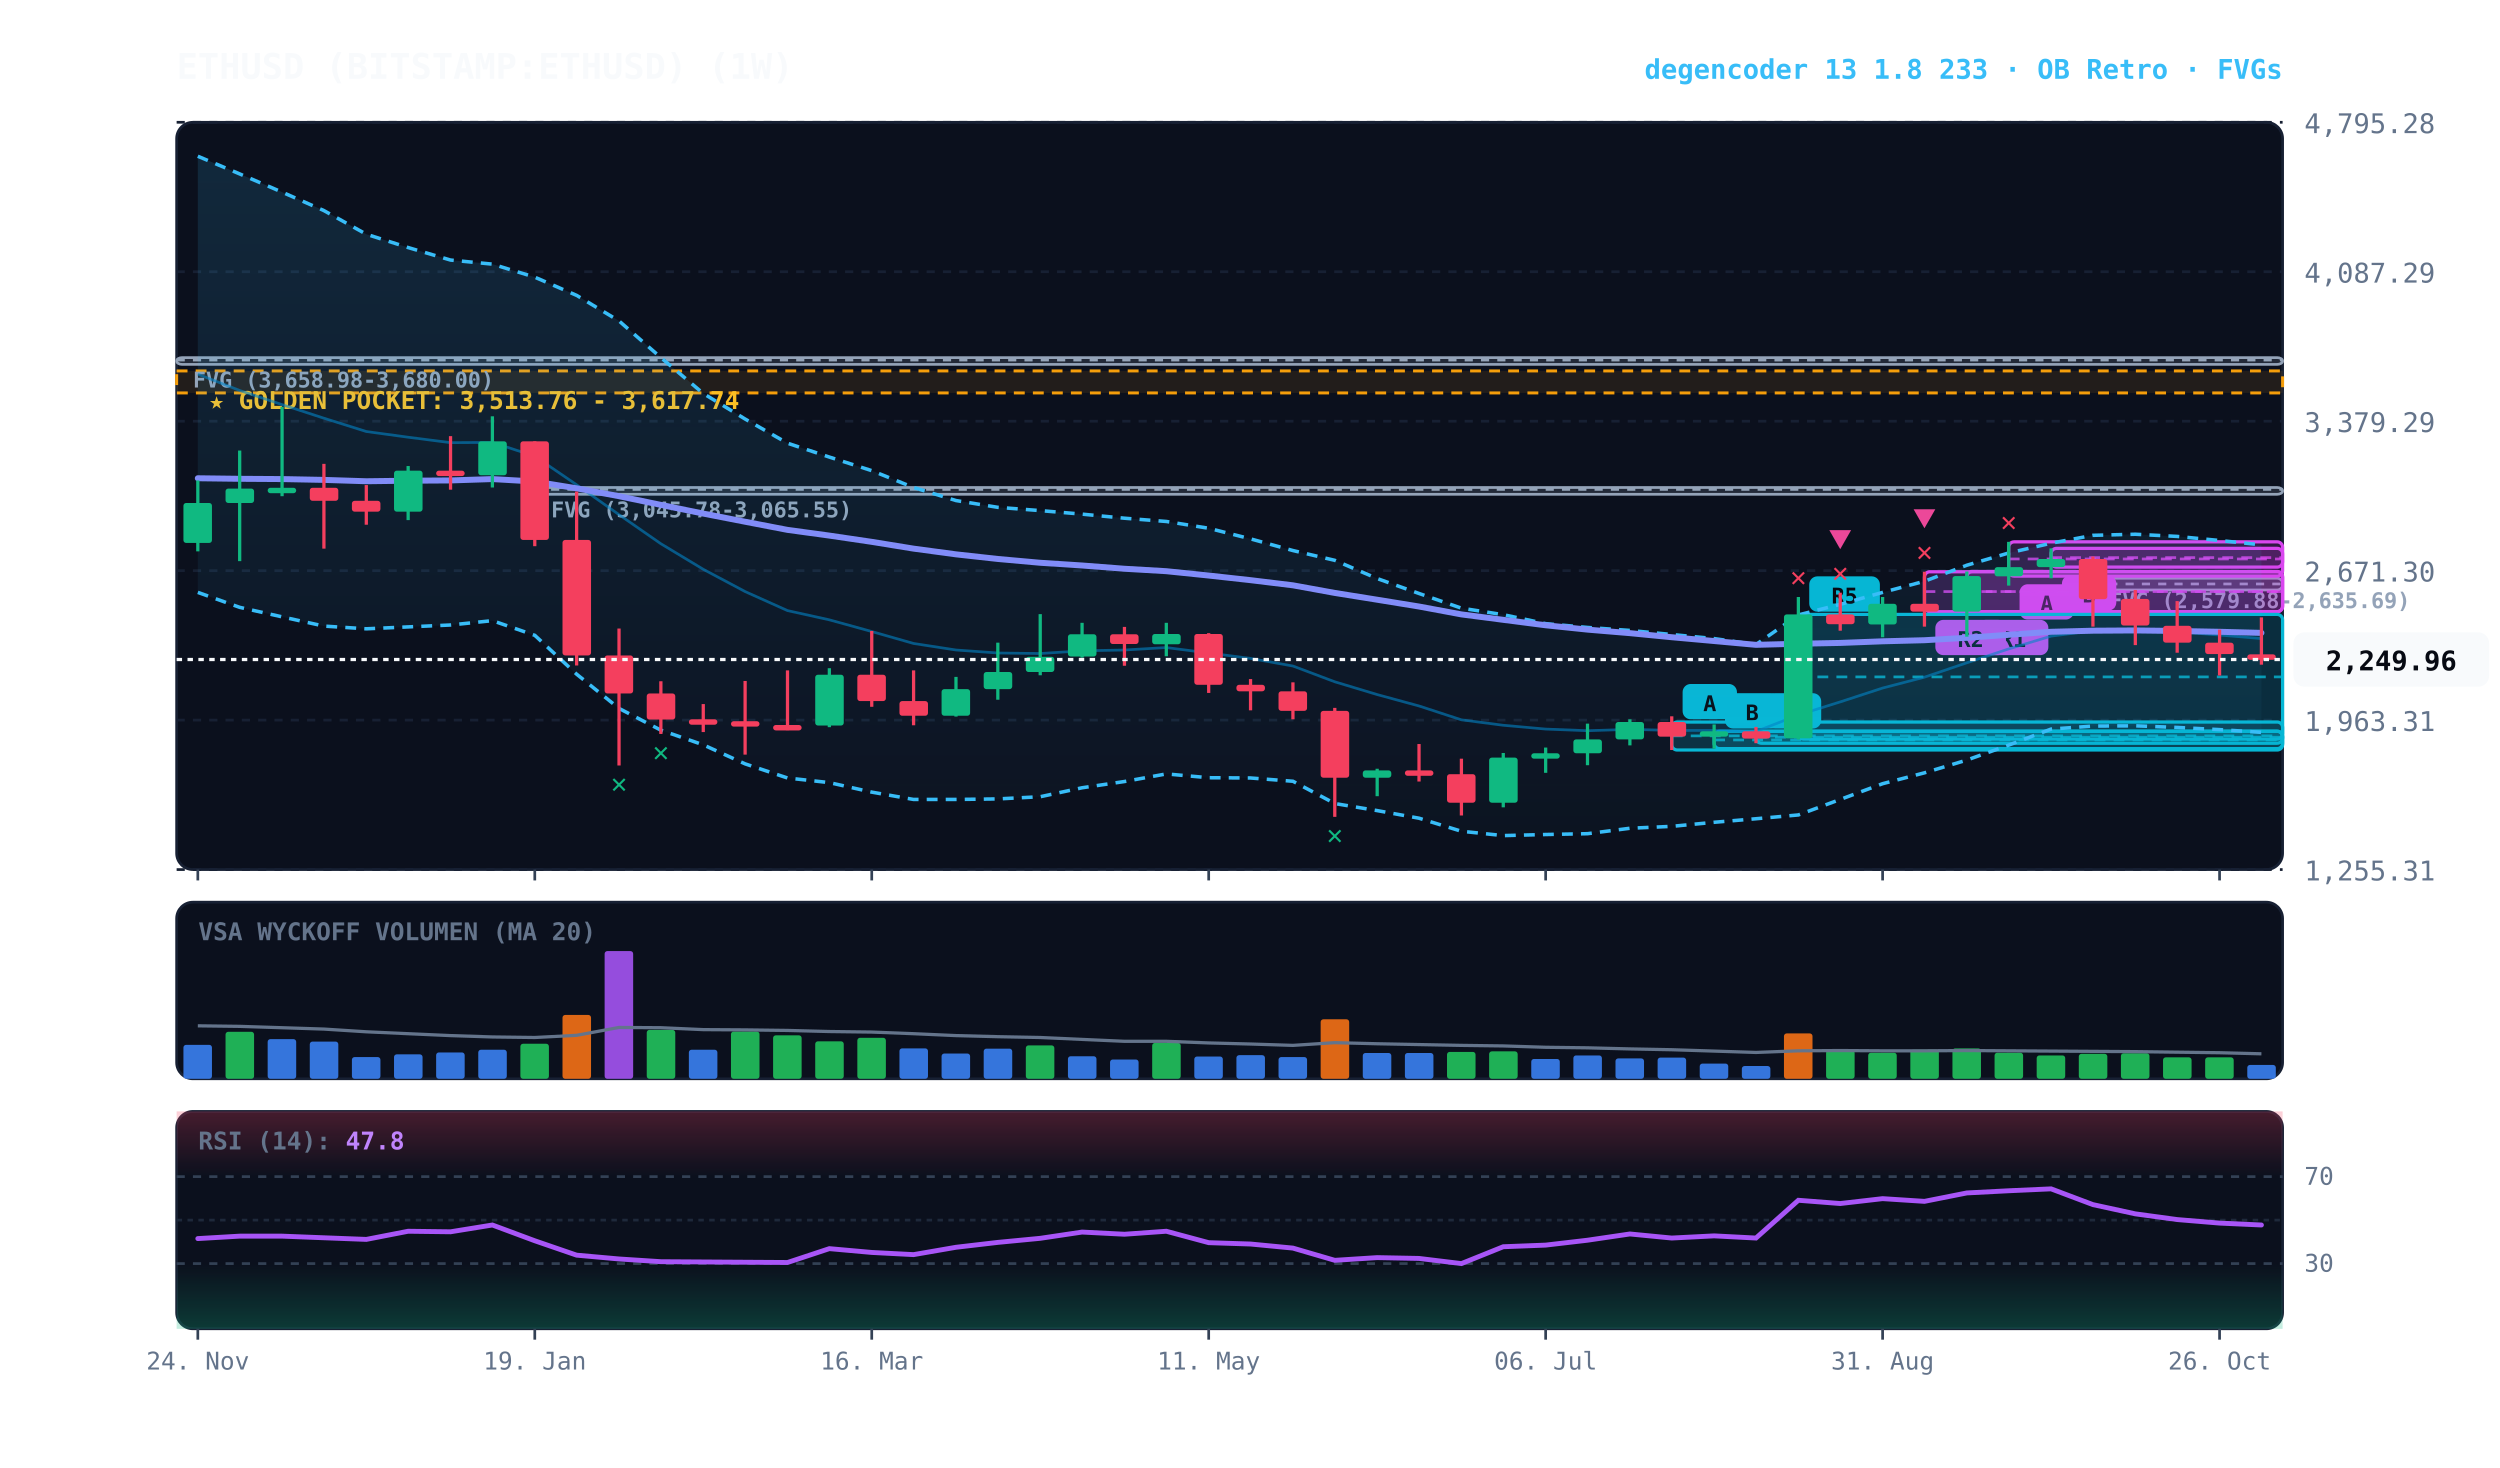
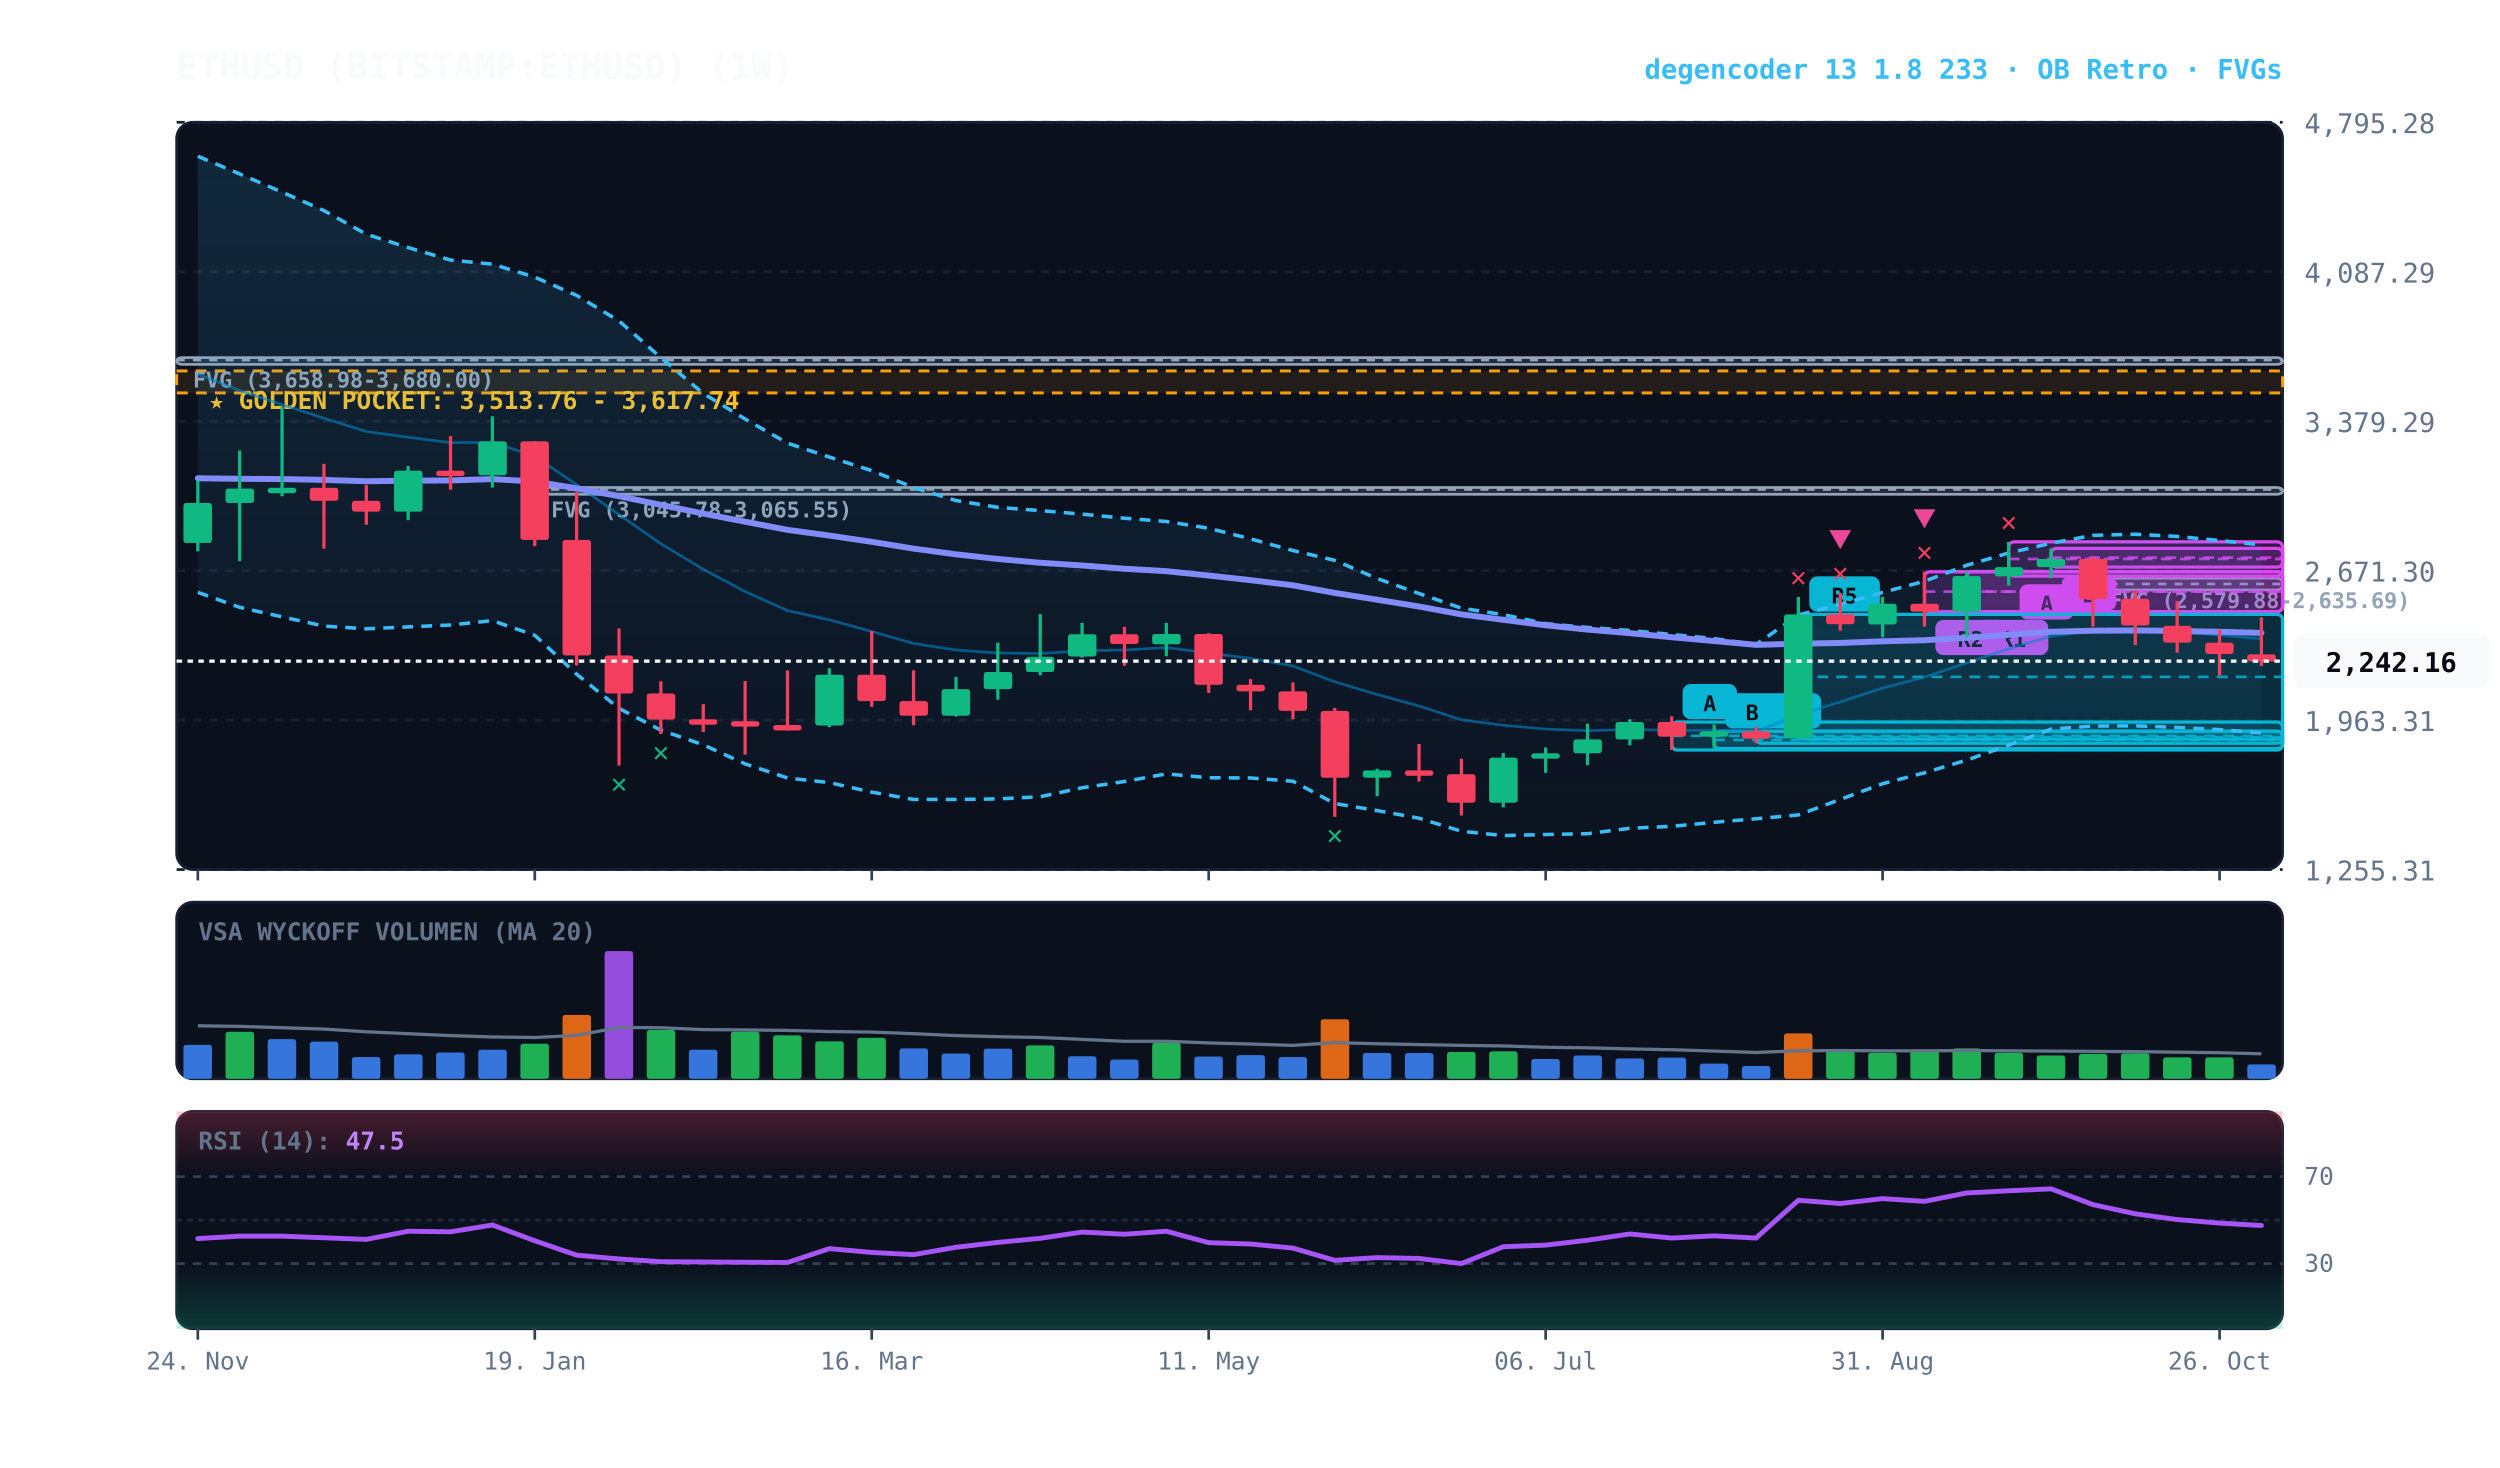
<svg xmlns="http://www.w3.org/2000/svg" viewBox="0 0 920 540" width="100%" height="100%" style="background:#070a13; font-family:'JetBrains Mono', monospace;">
  <defs>
    <linearGradient id="cloud-grad" x1="0%" y1="0%" x2="0%" y2="100%">
      <stop offset="0%" stop-color="#38bdf8" stop-opacity="0.14" />
      <stop offset="100%" stop-color="#38bdf8" stop-opacity="0.02" />
    </linearGradient>
    <linearGradient id="rsi-overbought" x1="0%" y1="0%" x2="0%" y2="100%">
      <stop offset="0%" stop-color="#f43f5e" stop-opacity="0.25" />
      <stop offset="100%" stop-color="#f43f5e" stop-opacity="0.0" />
    </linearGradient>
    <linearGradient id="rsi-oversold" x1="0%" y1="0%" x2="0%" y2="100%">
      <stop offset="0%" stop-color="#10b981" stop-opacity="0.0" />
      <stop offset="100%" stop-color="#10b981" stop-opacity="0.25" />
    </linearGradient>
  </defs>
  <rect x="65" y="45" width="775" height="275" fill="#0b101d" rx="6" stroke="#172033" stroke-width="1" />
  <rect x="65" y="332" width="775" height="65" fill="#0b101d" rx="6" stroke="#172033" stroke-width="1" />
  <rect x="65" y="409" width="775" height="80" fill="#0b101d" rx="6" stroke="#172033" stroke-width="1" />
  <line x1="65" y1="320.0" x2="840" y2="320.0" stroke="#172033" stroke-dasharray="3,3" stroke-width="1" />
  <text x="848" y="324.0" fill="#64748b" font-size="10" text-anchor="start">1,255.31</text>
  <line x1="65" y1="265.0" x2="840" y2="265.0" stroke="#172033" stroke-dasharray="3,3" stroke-width="1" />
  <text x="848" y="269.0" fill="#64748b" font-size="10" text-anchor="start">1,963.31</text>
  <line x1="65" y1="210.0" x2="840" y2="210.0" stroke="#172033" stroke-dasharray="3,3" stroke-width="1" />
  <text x="848" y="214.0" fill="#64748b" font-size="10" text-anchor="start">2,671.30</text>
  <line x1="65" y1="155.0" x2="840" y2="155.0" stroke="#172033" stroke-dasharray="3,3" stroke-width="1" />
  <text x="848" y="159.0" fill="#64748b" font-size="10" text-anchor="start">3,379.29</text>
  <line x1="65" y1="100.0" x2="840" y2="100.0" stroke="#172033" stroke-dasharray="3,3" stroke-width="1" />
  <text x="848" y="104.0" fill="#64748b" font-size="10" text-anchor="start">4,087.29</text>
  <line x1="65" y1="45.0" x2="840" y2="45.0" stroke="#172033" stroke-dasharray="3,3" stroke-width="1" />
  <text x="848" y="49.0" fill="#64748b" font-size="10" text-anchor="start">4,795.28</text>
  <rect x="65" y="136.5" width="775" height="8.1" fill="rgba(245, 158, 11, 0.10)" stroke="#f59e0b" stroke-dasharray="4,3" stroke-width="1.1" />
  <text x="77" y="150.5" fill="#fbbf24" font-size="9" font-weight="bold">★ GOLDEN POCKET: 3,513.76 - 3,617.74</text>
  <rect x="770.2" y="212.8" width="69.8" height="4.3" fill="rgba(148, 163, 184, 0.18)" stroke="#94a3b8" stroke-width="1" rx="2" />
  <line x1="770.2" y1="214.9" x2="840" y2="214.9" stroke="#94a3b8" stroke-dasharray="3,3" stroke-width="1" />
  <text x="776.2" y="223.8" fill="#94a3b8" font-size="8" font-weight="bold">FVG (2,579.88-2,635.69)</text>
  <rect x="196.8" y="179.4" width="643.2" height="2.5" fill="rgba(148, 163, 184, 0.18)" stroke="#94a3b8" stroke-width="1" rx="2" />
  <line x1="196.8" y1="180.1" x2="840" y2="180.1" stroke="#94a3b8" stroke-dasharray="3,3" stroke-width="1" />
  <text x="202.8" y="190.4" fill="#94a3b8" font-size="8" font-weight="bold">FVG (3,045.78-3,065.55)</text>
  <rect x="65.0" y="131.6" width="775.0" height="2.5" fill="rgba(148, 163, 184, 0.18)" stroke="#94a3b8" stroke-width="1" rx="2" />
  <line x1="65.0" y1="132.5" x2="840" y2="132.5" stroke="#94a3b8" stroke-dasharray="3,3" stroke-width="1" />
  <text x="71.0" y="142.6" fill="#94a3b8" font-size="8" font-weight="bold">FVG (3,658.98-3,680.00)</text>
  <rect x="754.8" y="201.8" width="85.2" height="6.9" fill="rgba(217, 70, 239, 0.18)" stroke="#d946ef" stroke-width="1.2" rx="2" />
  <line x1="754.8" y1="205.2" x2="840" y2="205.2" stroke="#d946ef" stroke-dasharray="4,3" stroke-width="1.0" opacity="0.8" />
  <rect x="758.8" y="211.7" width="20" height="13" fill="#d946ef" rx="3" />
  <text x="768.8" y="221.7" fill="#070a13" font-size="8" font-weight="bold" text-anchor="middle">B</text>
  <rect x="739.2" y="199.4" width="100.8" height="12.6" fill="rgba(217, 70, 239, 0.18)" stroke="#d946ef" stroke-width="1.2" rx="2" />
  <line x1="739.2" y1="205.7" x2="840" y2="205.7" stroke="#d946ef" stroke-dasharray="4,3" stroke-width="1.0" opacity="0.8" />
  <rect x="743.2" y="215.0" width="20" height="13" fill="#d946ef" rx="3" />
  <text x="753.2" y="225.0" fill="#070a13" font-size="8" font-weight="bold" text-anchor="middle">A</text>
  <rect x="723.8" y="210.3" width="116.2" height="14.8" fill="rgba(217, 70, 239, 0.18)" stroke="#d946ef" stroke-width="1.2" rx="2" />
  <line x1="723.8" y1="217.7" x2="840" y2="217.7" stroke="#d946ef" stroke-dasharray="4,3" stroke-width="1.0" opacity="0.8" />
  <rect x="727.8" y="228.1" width="26" height="13" fill="#d946ef" rx="3" />
  <text x="740.8" y="238.1" fill="#070a13" font-size="8" font-weight="bold" text-anchor="middle">R1</text>
  <rect x="708.2" y="210.4" width="131.8" height="14.7" fill="rgba(217, 70, 239, 0.18)" stroke="#d946ef" stroke-width="1.2" rx="2" />
  <line x1="708.2" y1="217.7" x2="840" y2="217.7" stroke="#d946ef" stroke-dasharray="4,3" stroke-width="1.0" opacity="0.8" />
  <rect x="712.2" y="228.1" width="26" height="13" fill="#d946ef" rx="3" />
  <text x="725.2" y="238.1" fill="#070a13" font-size="8" font-weight="bold" text-anchor="middle">R2</text>
  <rect x="661.8" y="226.1" width="178.2" height="45.9" fill="rgba(6, 182, 212, 0.18)" stroke="#06b6d4" stroke-width="1.2" rx="2" />
  <line x1="661.8" y1="249.1" x2="840" y2="249.1" stroke="#06b6d4" stroke-dasharray="4,3" stroke-width="1.0" opacity="0.8" />
  <rect x="665.8" y="212.1" width="26" height="13" fill="#06b6d4" rx="3" />
  <text x="678.8" y="222.1" fill="#070a13" font-size="8" font-weight="bold" text-anchor="middle">R5</text>
  <rect x="646.2" y="269.1" width="193.8" height="4.4" fill="rgba(6, 182, 212, 0.18)" stroke="#06b6d4" stroke-width="1.2" rx="2" />
  <line x1="646.2" y1="271.3" x2="840" y2="271.3" stroke="#06b6d4" stroke-dasharray="4,3" stroke-width="1.0" opacity="0.8" />
  <rect x="650.2" y="255.1" width="20" height="13" fill="#06b6d4" rx="3" />
  <text x="660.2" y="265.1" fill="#070a13" font-size="8" font-weight="bold" text-anchor="middle">B</text>
  <rect x="630.8" y="269.1" width="209.2" height="6.4" fill="rgba(6, 182, 212, 0.18)" stroke="#06b6d4" stroke-width="1.2" rx="2" />
  <line x1="630.8" y1="272.3" x2="840" y2="272.3" stroke="#06b6d4" stroke-dasharray="4,3" stroke-width="1.0" opacity="0.8" />
  <rect x="634.8" y="255.1" width="20" height="13" fill="#06b6d4" rx="3" />
  <text x="644.8" y="265.1" fill="#070a13" font-size="8" font-weight="bold" text-anchor="middle">B</text>
  <rect x="615.2" y="265.7" width="224.8" height="10.3" fill="rgba(6, 182, 212, 0.18)" stroke="#06b6d4" stroke-width="1.2" rx="2" />
  <line x1="615.2" y1="270.8" x2="840" y2="270.8" stroke="#06b6d4" stroke-dasharray="4,3" stroke-width="1.0" opacity="0.8" />
  <rect x="619.2" y="251.7" width="20" height="13" fill="#06b6d4" rx="3" />
  <text x="629.2" y="261.7" fill="#070a13" font-size="8" font-weight="bold" text-anchor="middle">A</text>
-   <polygon points="72.8,57.5 88.2,64.0 103.8,70.7 119.2,77.5 134.8,86.2 150.2,91.1 165.8,95.7 181.2,97.2 196.8,102.0 212.2,108.7 227.8,118.1 243.2,131.6 258.8,144.8 274.2,154.2 289.8,163.1 305.2,168.2 320.8,173.2 336.2,179.4 351.8,184.2 367.2,186.7 382.8,187.9 398.2,189.2 413.8,190.7 429.2,191.9 444.8,194.4 460.2,198.3 475.8,202.6 491.2,206.2 506.8,212.9 522.2,218.4 537.8,223.8 553.2,226.2 568.8,229.5 584.2,230.9 599.8,232.0 615.2,233.5 630.8,235.0 646.2,237.2 661.8,226.3 677.2,222.4 692.8,218.0 708.2,213.9 723.8,208.0 739.2,203.5 754.8,199.9 770.2,197.0 785.8,196.6 801.2,197.4 816.8,198.9 832.2,200.5 832.2,269.5 816.8,268.5 801.2,267.7 785.8,267.1 770.2,267.2 754.8,268.3 739.2,274.2 723.8,279.7 708.2,284.4 692.8,288.4 677.2,294.2 661.8,299.9 646.2,301.3 630.8,302.6 615.2,304.1 599.8,304.8 584.2,306.8 568.8,307.1 553.2,307.5 537.8,305.9 522.2,301.1 506.8,298.3 491.2,295.7 475.8,287.5 460.2,286.3 444.8,286.2 429.2,284.8 413.8,287.6 398.2,289.9 382.8,293.2 367.2,294.0 351.8,294.2 336.2,294.2 320.8,291.5 305.2,288.0 289.8,286.3 274.2,281.1 258.8,274.1 243.2,268.7 227.8,260.7 212.2,248.1 196.8,233.8 181.2,228.4 165.8,230.0 150.2,230.7 134.8,231.4 119.2,230.4 103.8,227.0 88.2,223.5 72.8,218.0" fill="url(#cloud-grad)" />
+   <polygon points="72.8,57.5 88.2,64.0 103.8,70.7 119.2,77.5 134.8,86.2 150.2,91.1 165.8,95.7 181.2,97.2 196.8,102.0 212.2,108.7 227.8,118.1 243.2,131.6 258.8,144.8 274.2,154.2 289.8,163.1 305.2,168.2 320.8,173.2 336.2,179.4 351.8,184.2 367.2,186.7 382.8,187.9 398.2,189.2 413.8,190.7 429.2,191.9 444.8,194.4 460.2,198.3 475.8,202.6 491.2,206.2 506.8,212.9 522.2,218.4 537.8,223.8 553.2,226.2 568.8,229.5 584.2,230.9 599.8,232.0 615.2,233.5 630.8,235.0 646.2,237.2 661.8,226.3 677.2,222.4 692.8,218.0 708.2,213.9 723.8,208.0 739.2,203.5 754.8,199.9 770.2,197.0 785.8,196.6 801.2,197.4 816.8,198.9 832.2,200.5 832.2,269.7 816.8,268.5 801.2,267.7 785.8,267.1 770.2,267.2 754.8,268.3 739.2,274.2 723.8,279.7 708.2,284.4 692.8,288.4 677.2,294.2 661.8,299.9 646.2,301.3 630.8,302.6 615.2,304.1 599.8,304.8 584.2,306.8 568.8,307.1 553.2,307.5 537.8,305.9 522.2,301.1 506.8,298.3 491.2,295.7 475.8,287.5 460.2,286.3 444.8,286.2 429.2,284.8 413.8,287.6 398.2,289.9 382.8,293.2 367.2,294.0 351.8,294.2 336.2,294.2 320.8,291.5 305.2,288.0 289.8,286.3 274.2,281.1 258.8,274.1 243.2,268.7 227.8,260.7 212.2,248.1 196.8,233.8 181.2,228.4 165.8,230.0 150.2,230.7 134.8,231.4 119.2,230.4 103.8,227.0 88.2,223.5 72.8,218.0" fill="url(#cloud-grad)" />
  <polyline points="72.8,57.5 88.2,64.0 103.8,70.7 119.2,77.5 134.8,86.2 150.2,91.1 165.8,95.7 181.2,97.2 196.8,102.0 212.2,108.7 227.8,118.1 243.2,131.6 258.8,144.8 274.2,154.2 289.8,163.1 305.2,168.2 320.8,173.2 336.2,179.4 351.8,184.2 367.2,186.7 382.8,187.9 398.2,189.2 413.8,190.7 429.2,191.9 444.8,194.4 460.2,198.3 475.8,202.6 491.2,206.2 506.8,212.9 522.2,218.4 537.8,223.8 553.2,226.2 568.8,229.5 584.2,230.9 599.8,232.0 615.2,233.5 630.8,235.0 646.2,237.2 661.8,226.3 677.2,222.4 692.8,218.0 708.2,213.9 723.8,208.0 739.2,203.5 754.8,199.9 770.2,197.0 785.8,196.6 801.2,197.4 816.8,198.9 832.2,200.5" fill="none" stroke="#38bdf8" stroke-width="1.3" stroke-dasharray="4,3" />
-   <polyline points="72.8,218.0 88.2,223.5 103.8,227.0 119.2,230.4 134.8,231.4 150.2,230.7 165.8,230.0 181.2,228.4 196.8,233.8 212.2,248.1 227.8,260.7 243.2,268.7 258.8,274.1 274.2,281.1 289.8,286.3 305.2,288.0 320.8,291.5 336.2,294.2 351.8,294.2 367.2,294.0 382.8,293.2 398.2,289.9 413.8,287.6 429.2,284.8 444.8,286.2 460.2,286.3 475.8,287.5 491.2,295.7 506.8,298.3 522.2,301.1 537.8,305.9 553.2,307.5 568.8,307.1 584.2,306.8 599.8,304.8 615.2,304.1 630.8,302.6 646.2,301.3 661.8,299.9 677.2,294.2 692.8,288.4 708.2,284.4 723.8,279.7 739.2,274.2 754.8,268.3 770.2,267.2 785.8,267.1 801.2,267.7 816.8,268.5 832.2,269.5" fill="none" stroke="#38bdf8" stroke-width="1.3" stroke-dasharray="4,3" />
-   <polyline points="72.8,137.7 88.2,143.7 103.8,148.9 119.2,153.9 134.8,158.8 150.2,160.9 165.8,162.9 181.2,162.8 196.8,167.9 212.2,178.4 227.8,189.4 243.2,200.1 258.8,209.5 274.2,217.7 289.8,224.7 305.2,228.1 320.8,232.4 336.2,236.8 351.8,239.2 367.2,240.3 382.8,240.5 398.2,239.5 413.8,239.2 429.2,238.3 444.8,240.3 460.2,242.3 475.8,245.1 491.2,250.9 506.8,255.6 522.2,259.8 537.8,264.9 553.2,266.9 568.8,268.3 584.2,268.9 599.8,268.4 615.2,268.8 630.8,268.8 646.2,269.2 661.8,263.1 677.2,258.3 692.8,253.2 708.2,249.2 723.8,243.9 739.2,238.8 754.8,234.1 770.2,232.1 785.8,231.9 801.2,232.5 816.8,233.7 832.2,235.0" fill="none" stroke="#0284c7" stroke-width="1.0" stroke-opacity="0.6" />
+   <polyline points="72.8,218.0 88.2,223.5 103.8,227.0 119.2,230.4 134.8,231.4 150.2,230.7 165.8,230.0 181.2,228.4 196.8,233.8 212.2,248.1 227.8,260.7 243.2,268.7 258.8,274.1 274.2,281.1 289.8,286.3 305.2,288.0 320.8,291.5 336.2,294.2 351.8,294.2 367.2,294.0 382.8,293.2 398.2,289.9 413.8,287.6 429.2,284.8 444.8,286.2 460.2,286.3 475.8,287.5 491.2,295.7 506.8,298.3 522.2,301.1 537.8,305.9 553.2,307.5 568.8,307.1 584.2,306.8 599.8,304.8 615.2,304.1 630.8,302.6 646.2,301.3 661.8,299.9 677.2,294.2 692.8,288.4 708.2,284.4 723.8,279.7 739.2,274.2 754.8,268.3 770.2,267.2 785.8,267.1 801.2,267.7 816.8,268.5 832.2,269.7" fill="none" stroke="#38bdf8" stroke-width="1.3" stroke-dasharray="4,3" />
+   <polyline points="72.8,137.7 88.2,143.7 103.8,148.9 119.2,153.9 134.8,158.8 150.2,160.9 165.8,162.9 181.2,162.8 196.8,167.9 212.2,178.4 227.8,189.4 243.2,200.1 258.8,209.5 274.2,217.7 289.8,224.7 305.2,228.1 320.8,232.4 336.2,236.8 351.8,239.2 367.2,240.3 382.8,240.5 398.2,239.5 413.8,239.2 429.2,238.3 444.8,240.3 460.2,242.3 475.8,245.1 491.2,250.9 506.8,255.6 522.2,259.8 537.8,264.9 553.2,266.9 568.8,268.3 584.2,268.9 599.8,268.4 615.2,268.8 630.8,268.8 646.2,269.2 661.8,263.1 677.2,258.3 692.8,253.2 708.2,249.2 723.8,243.9 739.2,238.8 754.8,234.1 770.2,232.1 785.8,231.9 801.2,232.5 816.8,233.7 832.2,235.1" fill="none" stroke="#0284c7" stroke-width="1.0" stroke-opacity="0.6" />
  <polyline points="72.8,176.0 88.2,176.2 103.8,176.3 119.2,176.6 134.8,177.1 150.2,176.9 165.8,176.8 181.2,176.3 196.8,177.2 212.2,179.7 227.8,182.6 243.2,185.8 258.8,189.0 274.2,192.0 289.8,195.0 305.2,197.1 320.8,199.4 336.2,201.9 351.8,204.0 367.2,205.7 382.8,207.1 398.2,208.1 413.8,209.3 429.2,210.2 444.8,211.8 460.2,213.5 475.8,215.4 491.2,218.2 506.8,220.7 522.2,223.2 537.8,226.1 553.2,228.1 568.8,230.1 584.2,231.7 599.8,233.0 615.2,234.5 630.8,235.9 646.2,237.3 661.8,236.9 677.2,236.6 692.8,236.0 708.2,235.6 723.8,234.7 739.2,233.6 754.8,232.5 770.2,232.1 785.8,232.0 801.2,232.2 816.8,232.5 832.2,232.9" fill="none" stroke="#818cf8" stroke-width="2.2" stroke-linecap="round" />
  <line x1="72.8" y1="176.8" x2="72.8" y2="202.9" stroke="#10b981" stroke-width="1.2" />
  <rect x="67.5" y="185.1" width="10.5" height="14.7" fill="#10b981" rx="1" />
  <line x1="88.2" y1="165.8" x2="88.2" y2="206.5" stroke="#10b981" stroke-width="1.2" />
  <rect x="83.0" y="179.8" width="10.5" height="5.3" fill="#10b981" rx="1" />
  <line x1="103.8" y1="149.7" x2="103.8" y2="182.6" stroke="#10b981" stroke-width="1.2" />
  <rect x="98.5" y="179.5" width="10.5" height="2.0" fill="#10b981" rx="1" />
  <line x1="119.2" y1="170.7" x2="119.2" y2="201.9" stroke="#f43f5e" stroke-width="1.2" />
  <rect x="114.0" y="179.5" width="10.5" height="4.8" fill="#f43f5e" rx="1" />
  <line x1="134.8" y1="178.5" x2="134.8" y2="193.1" stroke="#f43f5e" stroke-width="1.2" />
  <rect x="129.5" y="184.3" width="10.5" height="4.0" fill="#f43f5e" rx="1" />
  <line x1="150.2" y1="171.5" x2="150.2" y2="191.4" stroke="#10b981" stroke-width="1.2" />
  <rect x="145.0" y="173.2" width="10.5" height="15.1" fill="#10b981" rx="1" />
  <line x1="165.8" y1="160.5" x2="165.8" y2="180.2" stroke="#f43f5e" stroke-width="1.2" />
  <rect x="160.5" y="173.2" width="10.5" height="2.0" fill="#f43f5e" rx="1" />
  <line x1="181.2" y1="153.2" x2="181.2" y2="179.4" stroke="#10b981" stroke-width="1.2" />
  <rect x="176.0" y="162.4" width="10.5" height="12.5" fill="#10b981" rx="1" />
  <line x1="196.8" y1="162.4" x2="196.8" y2="201.0" stroke="#f43f5e" stroke-width="1.2" />
  <rect x="191.5" y="162.4" width="10.5" height="36.3" fill="#f43f5e" rx="1" />
  <line x1="212.2" y1="180.9" x2="212.2" y2="244.9" stroke="#f43f5e" stroke-width="1.2" />
  <rect x="207.0" y="198.7" width="10.5" height="42.5" fill="#f43f5e" rx="1" />
  <line x1="227.8" y1="231.3" x2="227.8" y2="281.7" stroke="#f43f5e" stroke-width="1.2" />
  <rect x="222.5" y="241.2" width="10.5" height="14.0" fill="#f43f5e" rx="1" />
  <text x="227.8" y="291.7" fill="#10b981" font-size="10" font-weight="bold" text-anchor="middle">✕</text>
  <line x1="243.2" y1="250.7" x2="243.2" y2="270.1" stroke="#f43f5e" stroke-width="1.2" />
  <rect x="238.0" y="255.2" width="10.5" height="9.6" fill="#f43f5e" rx="1" />
  <text x="243.2" y="280.1" fill="#10b981" font-size="10" font-weight="bold" text-anchor="middle">✕</text>
  <line x1="258.8" y1="259.1" x2="258.8" y2="269.4" stroke="#f43f5e" stroke-width="1.2" />
  <rect x="253.5" y="264.7" width="10.5" height="2.0" fill="#f43f5e" rx="1" />
  <line x1="274.2" y1="250.6" x2="274.2" y2="277.7" stroke="#f43f5e" stroke-width="1.2" />
  <rect x="269.0" y="265.4" width="10.5" height="2.0" fill="#f43f5e" rx="1" />
  <line x1="289.8" y1="246.7" x2="289.8" y2="268.7" stroke="#f43f5e" stroke-width="1.2" />
  <rect x="284.5" y="266.8" width="10.5" height="2.0" fill="#f43f5e" rx="1" />
  <line x1="305.2" y1="245.9" x2="305.2" y2="267.6" stroke="#10b981" stroke-width="1.2" />
  <rect x="300.0" y="248.3" width="10.5" height="18.7" fill="#10b981" rx="1" />
  <line x1="320.8" y1="232.2" x2="320.8" y2="260.1" stroke="#f43f5e" stroke-width="1.2" />
  <rect x="315.5" y="248.3" width="10.5" height="9.7" fill="#f43f5e" rx="1" />
  <line x1="336.2" y1="246.7" x2="336.2" y2="266.9" stroke="#f43f5e" stroke-width="1.2" />
  <rect x="331.0" y="258.0" width="10.5" height="5.4" fill="#f43f5e" rx="1" />
  <line x1="351.8" y1="249.1" x2="351.8" y2="263.7" stroke="#10b981" stroke-width="1.2" />
  <rect x="346.5" y="253.6" width="10.5" height="9.8" fill="#10b981" rx="1" />
  <line x1="367.2" y1="236.5" x2="367.2" y2="257.5" stroke="#10b981" stroke-width="1.2" />
  <rect x="362.0" y="247.3" width="10.5" height="6.3" fill="#10b981" rx="1" />
  <line x1="382.8" y1="226.0" x2="382.8" y2="248.5" stroke="#10b981" stroke-width="1.2" />
  <rect x="377.5" y="241.7" width="10.5" height="5.6" fill="#10b981" rx="1" />
  <line x1="398.2" y1="229.2" x2="398.2" y2="242.0" stroke="#10b981" stroke-width="1.2" />
  <rect x="393.0" y="233.4" width="10.5" height="8.2" fill="#10b981" rx="1" />
  <line x1="413.8" y1="230.7" x2="413.8" y2="245.0" stroke="#f43f5e" stroke-width="1.2" />
  <rect x="408.5" y="233.4" width="10.5" height="3.6" fill="#f43f5e" rx="1" />
  <line x1="429.2" y1="229.2" x2="429.2" y2="241.5" stroke="#10b981" stroke-width="1.2" />
  <rect x="424.0" y="233.3" width="10.5" height="3.8" fill="#10b981" rx="1" />
  <line x1="444.8" y1="233.0" x2="444.8" y2="255.0" stroke="#f43f5e" stroke-width="1.2" />
  <rect x="439.5" y="233.3" width="10.5" height="18.7" fill="#f43f5e" rx="1" />
  <line x1="460.2" y1="249.9" x2="460.2" y2="261.4" stroke="#f43f5e" stroke-width="1.2" />
  <rect x="455.0" y="252.0" width="10.5" height="2.4" fill="#f43f5e" rx="1" />
  <line x1="475.8" y1="251.1" x2="475.8" y2="264.7" stroke="#f43f5e" stroke-width="1.2" />
  <rect x="470.5" y="254.4" width="10.5" height="7.2" fill="#f43f5e" rx="1" />
  <line x1="491.2" y1="260.5" x2="491.2" y2="300.6" stroke="#f43f5e" stroke-width="1.2" />
  <rect x="486.0" y="261.6" width="10.5" height="24.6" fill="#f43f5e" rx="1" />
  <text x="491.2" y="310.6" fill="#10b981" font-size="10" font-weight="bold" text-anchor="middle">✕</text>
  <line x1="506.8" y1="282.9" x2="506.8" y2="293.0" stroke="#10b981" stroke-width="1.2" />
  <rect x="501.5" y="283.5" width="10.5" height="2.7" fill="#10b981" rx="1" />
  <line x1="522.2" y1="273.8" x2="522.2" y2="287.6" stroke="#f43f5e" stroke-width="1.2" />
  <rect x="517.0" y="283.5" width="10.5" height="2.0" fill="#f43f5e" rx="1" />
  <line x1="537.8" y1="279.2" x2="537.8" y2="300.1" stroke="#f43f5e" stroke-width="1.2" />
  <rect x="532.5" y="284.9" width="10.5" height="10.5" fill="#f43f5e" rx="1" />
  <line x1="553.2" y1="277.1" x2="553.2" y2="297.1" stroke="#10b981" stroke-width="1.2" />
  <rect x="548.0" y="278.8" width="10.5" height="16.6" fill="#10b981" rx="1" />
  <line x1="568.8" y1="275.1" x2="568.8" y2="284.4" stroke="#10b981" stroke-width="1.2" />
  <rect x="563.5" y="277.2" width="10.5" height="2.0" fill="#10b981" rx="1" />
  <line x1="584.2" y1="266.3" x2="584.2" y2="281.6" stroke="#10b981" stroke-width="1.2" />
  <rect x="579.0" y="272.1" width="10.5" height="5.1" fill="#10b981" rx="1" />
  <line x1="599.8" y1="264.7" x2="599.8" y2="274.3" stroke="#10b981" stroke-width="1.2" />
  <rect x="594.5" y="265.7" width="10.5" height="6.4" fill="#10b981" rx="1" />
  <line x1="615.2" y1="263.6" x2="615.2" y2="276.0" stroke="#f43f5e" stroke-width="1.2" />
  <rect x="610.0" y="265.7" width="10.5" height="5.4" fill="#f43f5e" rx="1" />
  <line x1="630.8" y1="266.6" x2="630.8" y2="275.5" stroke="#10b981" stroke-width="1.2" />
  <rect x="625.5" y="269.1" width="10.5" height="2.0" fill="#10b981" rx="1" />
  <line x1="646.2" y1="267.5" x2="646.2" y2="273.5" stroke="#f43f5e" stroke-width="1.2" />
  <rect x="641.0" y="269.1" width="10.5" height="2.7" fill="#f43f5e" rx="1" />
  <line x1="661.8" y1="219.7" x2="661.8" y2="272.1" stroke="#10b981" stroke-width="1.2" />
  <rect x="656.5" y="226.1" width="10.5" height="45.6" fill="#10b981" rx="1" />
  <text x="661.8" y="215.7" fill="#f43f5e" font-size="10" font-weight="bold" text-anchor="middle">✕</text>
  <line x1="677.2" y1="218.1" x2="677.2" y2="232.1" stroke="#f43f5e" stroke-width="1.2" />
  <rect x="672.0" y="226.1" width="10.5" height="3.6" fill="#f43f5e" rx="1" />
  <text x="677.2" y="214.1" fill="#f43f5e" font-size="10" font-weight="bold" text-anchor="middle">✕</text>
  <polygon points="677.2,202.1 673.2,195.1 681.2,195.1" fill="#ec4899" />
  <line x1="692.8" y1="219.7" x2="692.8" y2="234.5" stroke="#10b981" stroke-width="1.2" />
  <rect x="687.5" y="222.2" width="10.5" height="7.6" fill="#10b981" rx="1" />
  <line x1="708.2" y1="210.4" x2="708.2" y2="230.6" stroke="#f43f5e" stroke-width="1.2" />
  <rect x="703.0" y="222.2" width="10.5" height="2.9" fill="#f43f5e" rx="1" />
  <text x="708.2" y="206.4" fill="#f43f5e" font-size="10" font-weight="bold" text-anchor="middle">✕</text>
  <polygon points="708.2,194.4 704.2,187.4 712.2,187.4" fill="#ec4899" />
  <line x1="723.8" y1="210.3" x2="723.8" y2="234.3" stroke="#10b981" stroke-width="1.2" />
  <rect x="718.5" y="212.0" width="10.5" height="13.1" fill="#10b981" rx="1" />
  <line x1="739.2" y1="199.4" x2="739.2" y2="215.5" stroke="#10b981" stroke-width="1.2" />
  <rect x="734.0" y="208.7" width="10.5" height="3.4" fill="#10b981" rx="1" />
  <text x="739.2" y="195.4" fill="#f43f5e" font-size="10" font-weight="bold" text-anchor="middle">✕</text>
  <line x1="754.8" y1="201.8" x2="754.8" y2="212.8" stroke="#10b981" stroke-width="1.2" />
  <rect x="749.5" y="205.7" width="10.5" height="3.0" fill="#10b981" rx="1" />
  <line x1="770.2" y1="204.8" x2="770.2" y2="230.6" stroke="#f43f5e" stroke-width="1.2" />
  <rect x="765.0" y="205.7" width="10.5" height="14.8" fill="#f43f5e" rx="1" />
  <line x1="785.8" y1="217.1" x2="785.8" y2="237.4" stroke="#f43f5e" stroke-width="1.2" />
  <rect x="780.5" y="220.4" width="10.5" height="9.8" fill="#f43f5e" rx="1" />
  <line x1="801.2" y1="221.2" x2="801.2" y2="240.2" stroke="#f43f5e" stroke-width="1.2" />
  <rect x="796.0" y="230.3" width="10.5" height="6.2" fill="#f43f5e" rx="1" />
  <line x1="816.8" y1="231.7" x2="816.8" y2="248.6" stroke="#f43f5e" stroke-width="1.2" />
  <rect x="811.5" y="236.5" width="10.5" height="4.2" fill="#f43f5e" rx="1" />
-   <line x1="832.2" y1="227.2" x2="832.2" y2="244.6" stroke="#f43f5e" stroke-width="1.2" />
-   <rect x="827.0" y="240.8" width="10.5" height="2.0" fill="#f43f5e" rx="1" />
-   <line x1="65" y1="242.7" x2="840" y2="242.7" stroke="#f8fafc" stroke-width="1.2" stroke-dasharray="2,2" />
-   <rect x="844" y="232.7" width="72" height="20" fill="#f8fafc" rx="4" />
-   <text x="880" y="246.7" fill="#070a13" font-size="10" font-weight="bold" text-anchor="middle">2,249.96</text>
+   <line x1="832.2" y1="227.2" x2="832.2" y2="245.1" stroke="#f43f5e" stroke-width="1.2" />
+   <rect x="827.0" y="240.8" width="10.5" height="2.6" fill="#f43f5e" rx="1" />
+   <line x1="65" y1="243.3" x2="840" y2="243.3" stroke="#f8fafc" stroke-width="1.2" stroke-dasharray="2,2" />
+   <rect x="844" y="233.3" width="72" height="20" fill="#f8fafc" rx="4" />
+   <text x="880" y="247.3" fill="#070a13" font-size="10" font-weight="bold" text-anchor="middle">2,242.16</text>
  <text x="73" y="346" fill="#64748b" font-size="9" font-weight="bold">VSA WYCKOFF VOLUMEN (MA 20)</text>
  <rect x="67.5" y="384.5" width="10.5" height="12.5" fill="#3b82f6" opacity="0.88" rx="1" />
  <rect x="83.0" y="379.7" width="10.5" height="17.3" fill="#22c55e" opacity="0.88" rx="1" />
  <rect x="98.5" y="382.4" width="10.5" height="14.6" fill="#3b82f6" opacity="0.88" rx="1" />
  <rect x="114.0" y="383.3" width="10.5" height="13.7" fill="#3b82f6" opacity="0.88" rx="1" />
  <rect x="129.5" y="389.0" width="10.5" height="8.0" fill="#3b82f6" opacity="0.88" rx="1" />
  <rect x="145.0" y="388.0" width="10.5" height="9.0" fill="#3b82f6" opacity="0.88" rx="1" />
  <rect x="160.5" y="387.3" width="10.5" height="9.7" fill="#3b82f6" opacity="0.88" rx="1" />
  <rect x="176.0" y="386.3" width="10.5" height="10.7" fill="#3b82f6" opacity="0.88" rx="1" />
  <rect x="191.5" y="384.1" width="10.5" height="12.9" fill="#22c55e" opacity="0.88" rx="1" />
  <rect x="207.0" y="373.5" width="10.5" height="23.5" fill="#f97316" opacity="0.88" rx="1" />
  <rect x="222.5" y="350.0" width="10.5" height="47.0" fill="#a855f7" opacity="0.88" rx="1" />
  <rect x="238.0" y="379.0" width="10.5" height="18.0" fill="#22c55e" opacity="0.88" rx="1" />
  <rect x="253.5" y="386.3" width="10.5" height="10.7" fill="#3b82f6" opacity="0.88" rx="1" />
  <rect x="269.0" y="379.6" width="10.5" height="17.4" fill="#22c55e" opacity="0.88" rx="1" />
  <rect x="284.5" y="381.0" width="10.5" height="16.0" fill="#22c55e" opacity="0.88" rx="1" />
  <rect x="300.0" y="383.2" width="10.5" height="13.8" fill="#22c55e" opacity="0.88" rx="1" />
  <rect x="315.5" y="381.9" width="10.5" height="15.1" fill="#22c55e" opacity="0.88" rx="1" />
  <rect x="331.0" y="385.8" width="10.5" height="11.2" fill="#3b82f6" opacity="0.88" rx="1" />
  <rect x="346.5" y="387.7" width="10.5" height="9.3" fill="#3b82f6" opacity="0.88" rx="1" />
  <rect x="362.0" y="385.9" width="10.5" height="11.1" fill="#3b82f6" opacity="0.88" rx="1" />
  <rect x="377.5" y="384.7" width="10.5" height="12.3" fill="#22c55e" opacity="0.88" rx="1" />
  <rect x="393.0" y="388.7" width="10.5" height="8.3" fill="#3b82f6" opacity="0.88" rx="1" />
  <rect x="408.5" y="389.9" width="10.5" height="7.1" fill="#3b82f6" opacity="0.88" rx="1" />
  <rect x="424.0" y="383.8" width="10.5" height="13.2" fill="#22c55e" opacity="0.88" rx="1" />
  <rect x="439.5" y="388.8" width="10.5" height="8.2" fill="#3b82f6" opacity="0.88" rx="1" />
  <rect x="455.0" y="388.3" width="10.5" height="8.7" fill="#3b82f6" opacity="0.88" rx="1" />
  <rect x="470.5" y="389.0" width="10.5" height="8.0" fill="#3b82f6" opacity="0.88" rx="1" />
  <rect x="486.0" y="375.1" width="10.5" height="21.9" fill="#f97316" opacity="0.88" rx="1" />
  <rect x="501.5" y="387.5" width="10.5" height="9.5" fill="#3b82f6" opacity="0.88" rx="1" />
  <rect x="517.0" y="387.5" width="10.5" height="9.5" fill="#3b82f6" opacity="0.88" rx="1" />
  <rect x="532.5" y="387.1" width="10.5" height="9.9" fill="#22c55e" opacity="0.88" rx="1" />
  <rect x="548.0" y="386.9" width="10.5" height="10.1" fill="#22c55e" opacity="0.88" rx="1" />
  <rect x="563.5" y="389.7" width="10.5" height="7.3" fill="#3b82f6" opacity="0.88" rx="1" />
  <rect x="579.0" y="388.4" width="10.5" height="8.6" fill="#3b82f6" opacity="0.88" rx="1" />
  <rect x="594.5" y="389.5" width="10.5" height="7.5" fill="#3b82f6" opacity="0.88" rx="1" />
  <rect x="610.0" y="389.2" width="10.5" height="7.8" fill="#3b82f6" opacity="0.88" rx="1" />
  <rect x="625.5" y="391.4" width="10.5" height="5.6" fill="#3b82f6" opacity="0.88" rx="1" />
  <rect x="641.0" y="392.3" width="10.5" height="4.7" fill="#3b82f6" opacity="0.88" rx="1" />
  <rect x="656.5" y="380.3" width="10.5" height="16.7" fill="#f97316" opacity="0.88" rx="1" />
  <rect x="672.0" y="386.5" width="10.5" height="10.5" fill="#22c55e" opacity="0.88" rx="1" />
  <rect x="687.5" y="387.4" width="10.5" height="9.6" fill="#22c55e" opacity="0.88" rx="1" />
  <rect x="703.0" y="386.3" width="10.5" height="10.7" fill="#22c55e" opacity="0.88" rx="1" />
  <rect x="718.5" y="385.8" width="10.5" height="11.2" fill="#22c55e" opacity="0.88" rx="1" />
  <rect x="734.0" y="387.4" width="10.5" height="9.6" fill="#22c55e" opacity="0.88" rx="1" />
  <rect x="749.5" y="388.4" width="10.5" height="8.6" fill="#22c55e" opacity="0.88" rx="1" />
  <rect x="765.0" y="387.8" width="10.5" height="9.2" fill="#22c55e" opacity="0.88" rx="1" />
  <rect x="780.5" y="387.6" width="10.5" height="9.4" fill="#22c55e" opacity="0.88" rx="1" />
  <rect x="796.0" y="389.1" width="10.5" height="7.9" fill="#22c55e" opacity="0.88" rx="1" />
  <rect x="811.5" y="389.1" width="10.5" height="7.9" fill="#22c55e" opacity="0.88" rx="1" />
-   <rect x="827.0" y="391.9" width="10.5" height="5.1" fill="#3b82f6" opacity="0.88" rx="1" />
+   <rect x="827.0" y="391.7" width="10.5" height="5.3" fill="#3b82f6" opacity="0.88" rx="1" />
  <polyline points="72.8,377.5 88.2,377.7 103.8,378.2 119.2,378.7 134.8,379.7 150.2,380.4 165.8,381.1 181.2,381.6 196.8,381.8 212.2,381.0 227.8,378.1 243.2,378.2 258.8,378.9 274.2,379.0 289.8,379.2 305.2,379.6 320.8,379.8 336.2,380.4 351.8,381.1 367.2,381.5 382.8,381.8 398.2,382.5 413.8,383.2 429.2,383.2 444.8,383.8 460.2,384.2 475.8,384.7 491.2,383.7 506.8,384.1 522.2,384.4 537.8,384.7 553.2,384.9 568.8,385.4 584.2,385.6 599.8,386.0 615.2,386.3 630.8,386.8 646.2,387.3 661.8,386.7 677.2,386.6 692.8,386.7 708.2,386.7 723.8,386.6 739.2,386.7 754.8,386.8 770.2,386.9 785.8,387.0 801.2,387.2 816.8,387.4 832.2,387.8" fill="none" stroke="#64748b" stroke-width="1.2" />
  <rect x="65" y="409" width="775" height="24.0" fill="url(#rsi-overbought)" />
  <rect x="65" y="465.0" width="775" height="24.0" fill="url(#rsi-oversold)" />
  <line x1="65" y1="433.0" x2="840" y2="433.0" stroke="#334155" stroke-dasharray="3,3" stroke-width="1" />
  <text x="848" y="436.0" fill="#64748b" font-size="9">70</text>
  <line x1="65" y1="449.0" x2="840" y2="449.0" stroke="#1e293b" stroke-dasharray="2,2" stroke-width="1" />
  <line x1="65" y1="465.0" x2="840" y2="465.0" stroke="#334155" stroke-dasharray="3,3" stroke-width="1" />
  <text x="848" y="468.0" fill="#64748b" font-size="9">30</text>
-   <polyline points="72.8,455.8 88.2,454.9 103.8,454.9 119.2,455.5 134.8,456.1 150.2,453.1 165.8,453.3 181.2,450.8 196.8,456.6 212.2,461.9 227.8,463.3 243.2,464.3 258.8,464.4 274.2,464.5 289.8,464.6 305.2,459.5 320.8,460.9 336.2,461.7 351.8,459.0 367.2,457.2 382.8,455.7 398.2,453.4 413.8,454.2 429.2,453.1 444.8,457.3 460.2,457.8 475.8,459.3 491.2,463.8 506.8,462.8 522.2,463.1 537.8,465.0 553.2,458.8 568.8,458.2 584.2,456.4 599.8,454.1 615.2,455.6 630.8,454.8 646.2,455.6 661.8,441.7 677.2,442.9 692.8,441.1 708.2,442.1 723.8,439.0 739.2,438.2 754.8,437.5 770.2,443.3 785.8,446.7 801.2,448.8 816.8,450.1 832.2,450.8" fill="none" stroke="#a855f7" stroke-width="1.8" stroke-linecap="round" />
-   <text x="73" y="423" fill="#64748b" font-size="9" font-weight="bold">RSI (14): <tspan fill="#c084fc">47.8</tspan>
+   <polyline points="72.8,455.8 88.2,454.9 103.8,454.9 119.2,455.5 134.8,456.1 150.2,453.1 165.8,453.3 181.2,450.8 196.8,456.6 212.2,461.9 227.8,463.3 243.2,464.3 258.8,464.4 274.2,464.5 289.8,464.6 305.2,459.5 320.8,460.9 336.2,461.7 351.8,459.0 367.2,457.2 382.8,455.7 398.2,453.4 413.8,454.2 429.2,453.1 444.8,457.3 460.2,457.8 475.8,459.3 491.2,463.8 506.8,462.8 522.2,463.1 537.8,465.0 553.2,458.8 568.8,458.2 584.2,456.4 599.8,454.1 615.2,455.6 630.8,454.8 646.2,455.6 661.8,441.7 677.2,442.9 692.8,441.1 708.2,442.1 723.8,439.0 739.2,438.2 754.8,437.5 770.2,443.3 785.8,446.7 801.2,448.8 816.8,450.1 832.2,451.0" fill="none" stroke="#a855f7" stroke-width="1.8" stroke-linecap="round" />
+   <text x="73" y="423" fill="#64748b" font-size="9" font-weight="bold">RSI (14): <tspan fill="#c084fc">47.5</tspan>
  </text>
  <line x1="72.8" y1="320" x2="72.8" y2="324" stroke="#334155" stroke-width="1" />
  <line x1="72.8" y1="489" x2="72.8" y2="493" stroke="#334155" stroke-width="1" />
  <text x="72.8" y="504" fill="#64748b" font-size="9" text-anchor="middle">24. Nov</text>
  <line x1="196.8" y1="320" x2="196.8" y2="324" stroke="#334155" stroke-width="1" />
  <line x1="196.8" y1="489" x2="196.8" y2="493" stroke="#334155" stroke-width="1" />
  <text x="196.8" y="504" fill="#64748b" font-size="9" text-anchor="middle">19. Jan</text>
  <line x1="320.8" y1="320" x2="320.8" y2="324" stroke="#334155" stroke-width="1" />
  <line x1="320.8" y1="489" x2="320.8" y2="493" stroke="#334155" stroke-width="1" />
  <text x="320.8" y="504" fill="#64748b" font-size="9" text-anchor="middle">16. Mar</text>
  <line x1="444.8" y1="320" x2="444.8" y2="324" stroke="#334155" stroke-width="1" />
  <line x1="444.8" y1="489" x2="444.8" y2="493" stroke="#334155" stroke-width="1" />
  <text x="444.8" y="504" fill="#64748b" font-size="9" text-anchor="middle">11. May</text>
  <line x1="568.8" y1="320" x2="568.8" y2="324" stroke="#334155" stroke-width="1" />
  <line x1="568.8" y1="489" x2="568.8" y2="493" stroke="#334155" stroke-width="1" />
  <text x="568.8" y="504" fill="#64748b" font-size="9" text-anchor="middle">06. Jul</text>
  <line x1="692.8" y1="320" x2="692.8" y2="324" stroke="#334155" stroke-width="1" />
  <line x1="692.8" y1="489" x2="692.8" y2="493" stroke="#334155" stroke-width="1" />
  <text x="692.8" y="504" fill="#64748b" font-size="9" text-anchor="middle">31. Aug</text>
  <line x1="816.8" y1="320" x2="816.8" y2="324" stroke="#334155" stroke-width="1" />
  <line x1="816.8" y1="489" x2="816.8" y2="493" stroke="#334155" stroke-width="1" />
  <text x="816.8" y="504" fill="#64748b" font-size="9" text-anchor="middle">26. Oct</text>
  <text x="65" y="29" fill="#f8fafc" font-size="13" font-weight="bold">ETHUSD (BITSTAMP:ETHUSD) (1W)</text>
  <text x="840" y="29" fill="#38bdf8" font-size="10" font-weight="bold" text-anchor="end">degencoder 13 1.8 233 · OB Retro · FVGs</text>
</svg>
